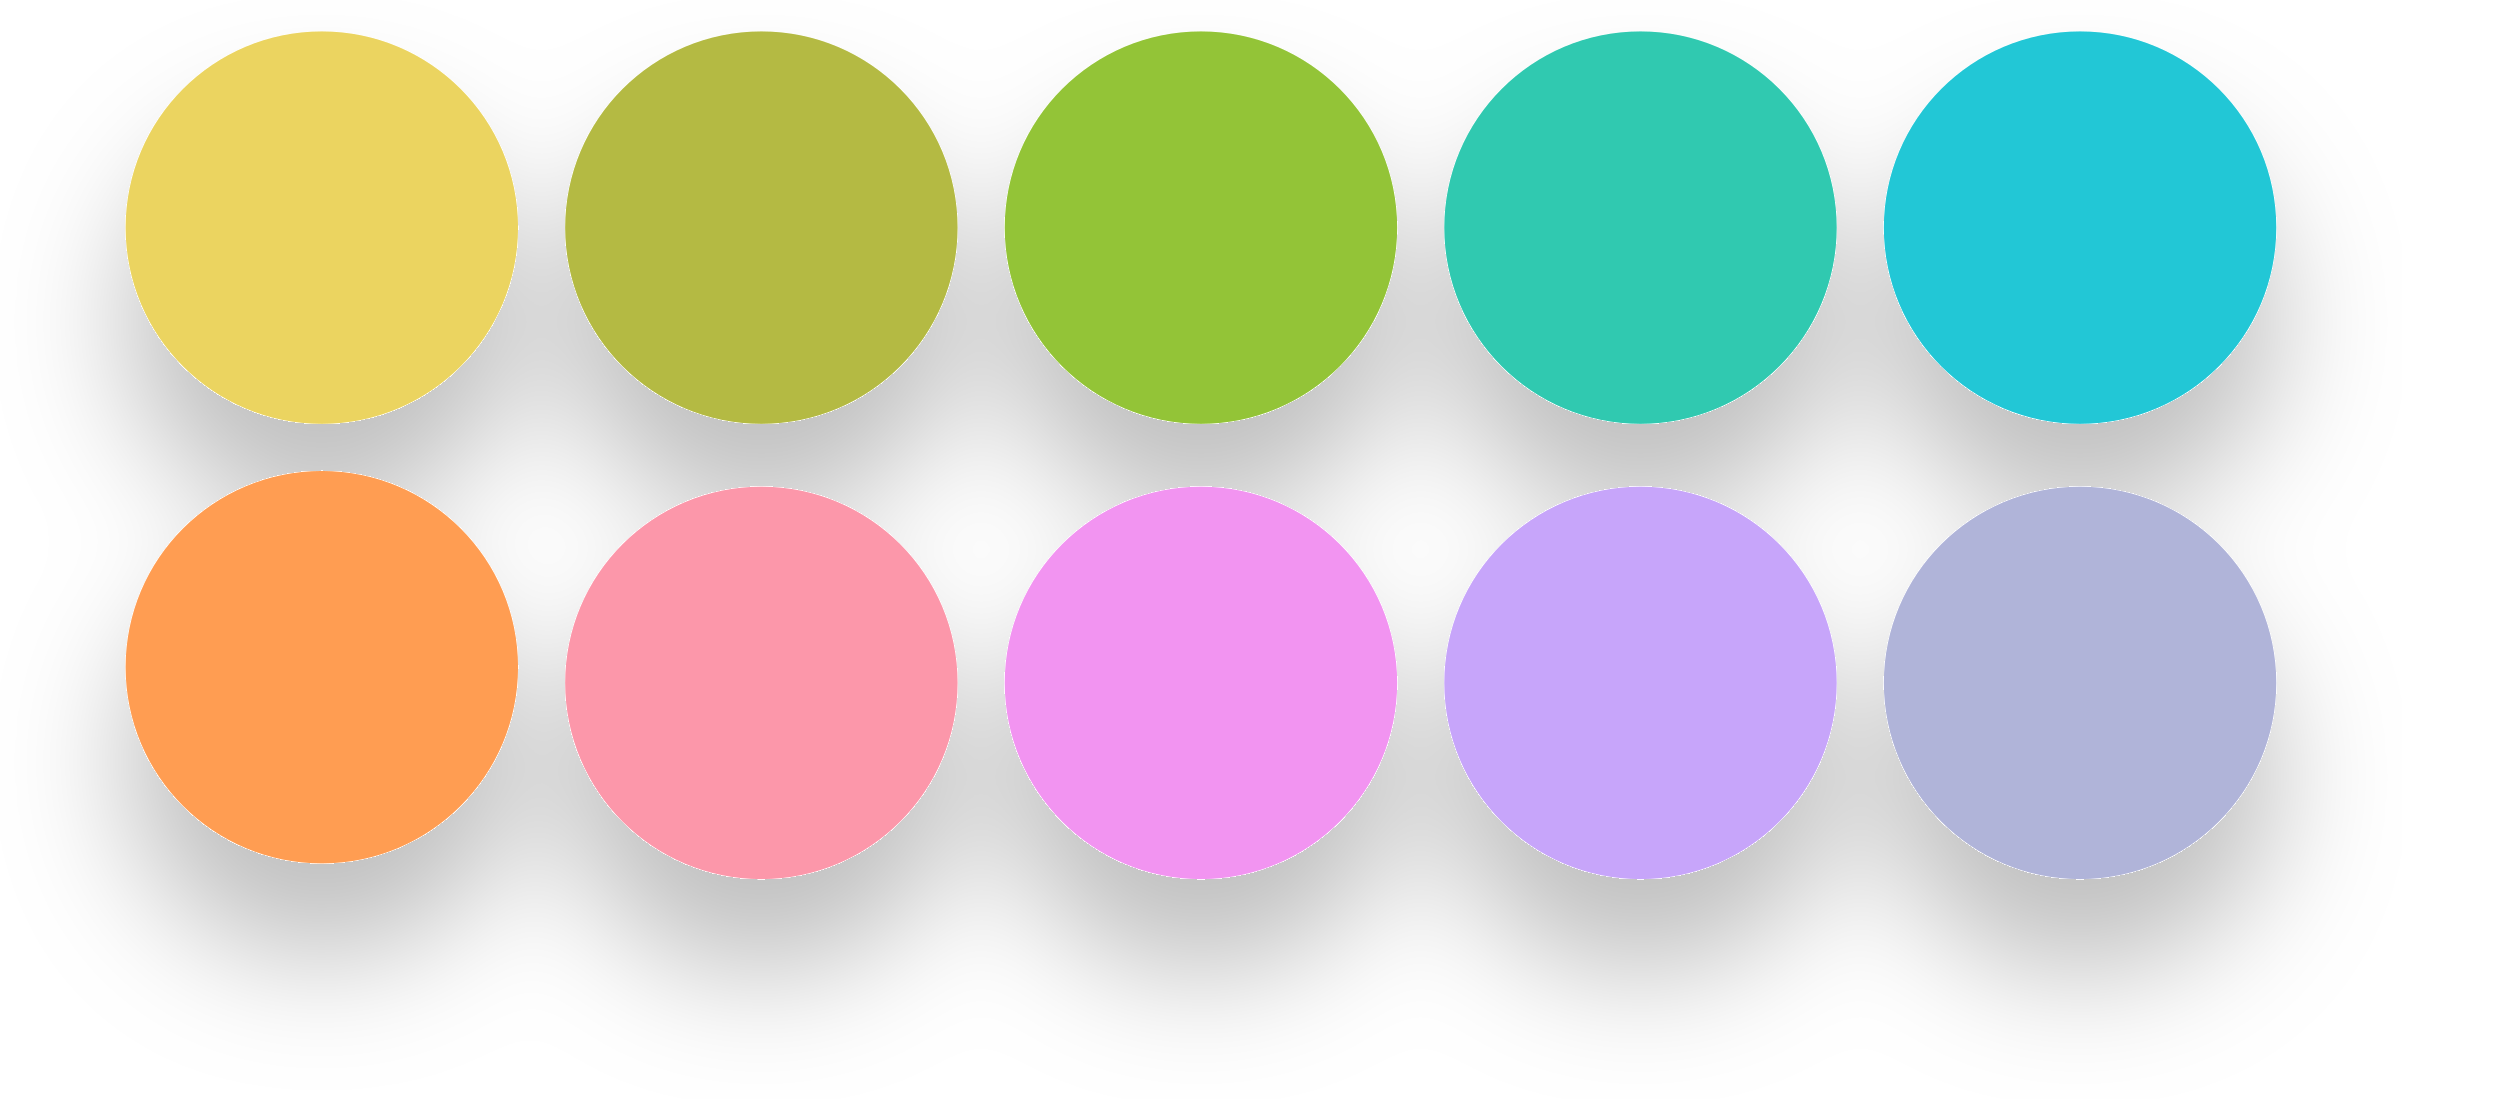
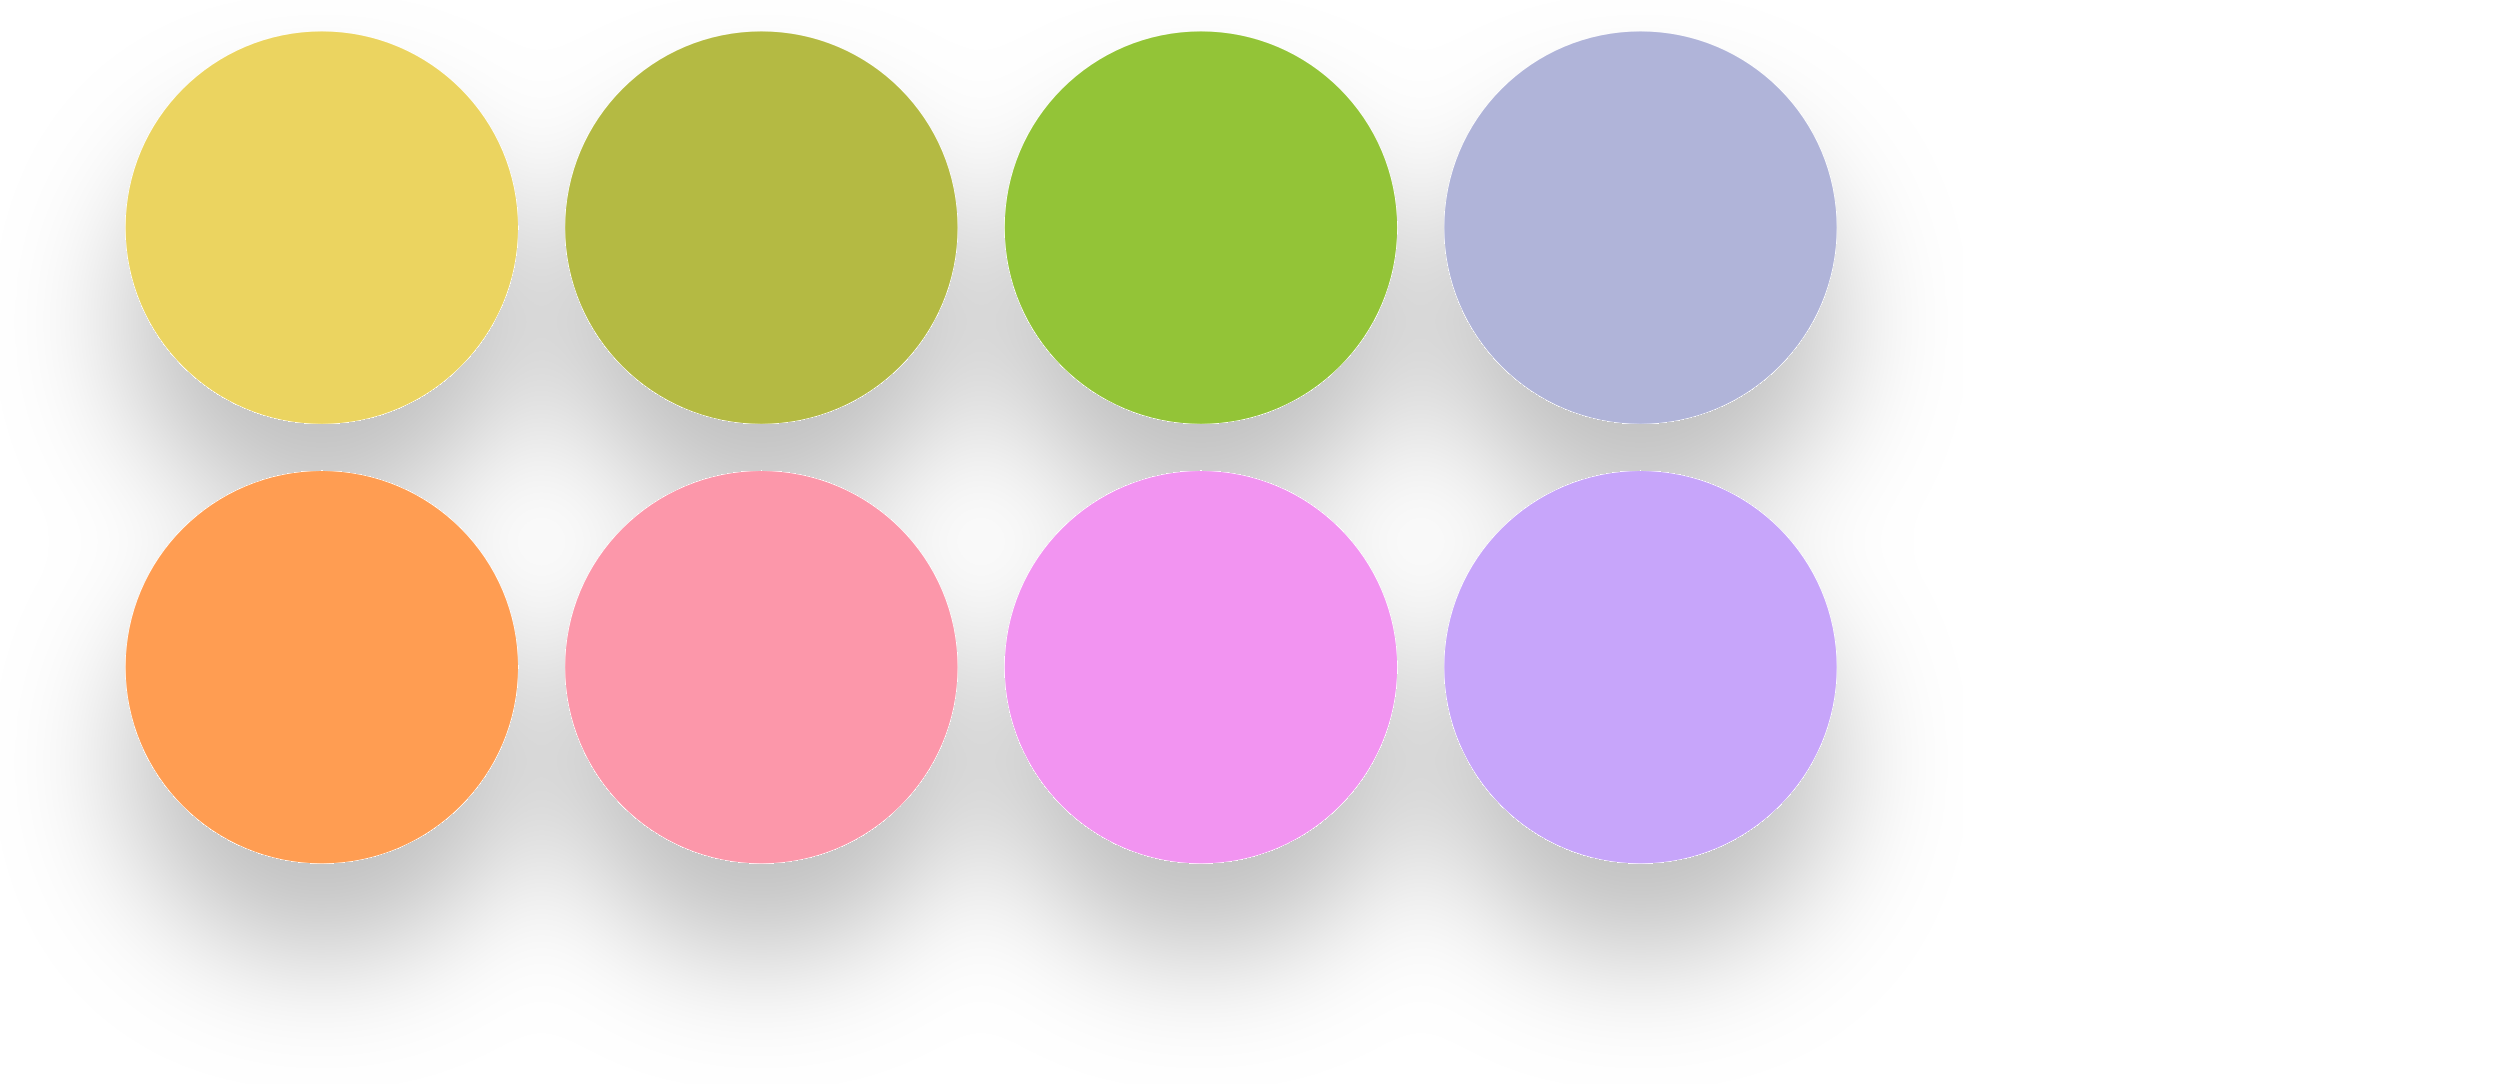
- <svg xmlns="http://www.w3.org/2000/svg" width="637" height="280" viewBox="0 0 637 280" fill="none">
+ <svg xmlns="http://www.w3.org/2000/svg" width="637" height="276" viewBox="0 0 637 276" fill="none">
  <g filter="url(#filter0_d_1133_976)">
-     <rect x="32" y="120" width="100" height="100" rx="50" fill="#FF9D52" />
    <rect x="32" y="8" width="100" height="100" rx="50" fill="#EBD460" />
    <rect x="144" y="8" width="100" height="100" rx="50" fill="#B4BA43" />
    <rect x="256" y="8" width="100" height="100" rx="50" fill="#93C437" />
-     <rect x="368" y="8" width="100" height="100" rx="50" fill="#30C9B0" />
-     <rect x="480" y="8" width="100" height="100" rx="50" fill="#22C7D6" />
-     <rect x="480" y="124" width="100" height="100" rx="50" fill="#B0B4D9" />
-     <rect x="368" y="124" width="100" height="100" rx="50" fill="#C7A5FA" />
-     <rect x="256" y="124" width="100" height="100" rx="50" fill="#F294F1" />
-     <rect x="144" y="124" width="100" height="100" rx="50" fill="#FC97AA" />
+     <rect x="368" y="8" width="100" height="100" rx="50" fill="#B0B4D9" />
+     <rect x="32" y="120" width="100" height="100" rx="50" fill="#FF9D52" />
+     <rect x="144" y="120" width="100" height="100" rx="50" fill="#FC97AA" />
+     <rect x="256" y="120" width="100" height="100" rx="50" fill="#F294F1" />
+     <rect x="368" y="120" width="100" height="100" rx="50" fill="#C7A5FA" />
  </g>
  <defs>
-     <filter id="filter0_d_1133_976" x="0" y="0" width="612" height="280" filterUnits="userSpaceOnUse" color-interpolation-filters="sRGB">
+     <filter id="filter0_d_1133_976" x="0" y="0" width="500" height="276" filterUnits="userSpaceOnUse" color-interpolation-filters="sRGB">
      <feFlood flood-opacity="0" result="BackgroundImageFix" />
      <feColorMatrix in="SourceAlpha" type="matrix" values="0 0 0 0 0 0 0 0 0 0 0 0 0 0 0 0 0 0 127 0" result="hardAlpha" />
      <feOffset dy="24" />
      <feGaussianBlur stdDeviation="16" />
      <feComposite in2="hardAlpha" operator="out" />
      <feColorMatrix type="matrix" values="0 0 0 0 0 0 0 0 0 0 0 0 0 0 0 0 0 0 0.25 0" />
      <feBlend mode="normal" in2="BackgroundImageFix" result="effect1_dropShadow_1133_976" />
      <feBlend mode="normal" in="SourceGraphic" in2="effect1_dropShadow_1133_976" result="shape" />
    </filter>
  </defs>
</svg>
